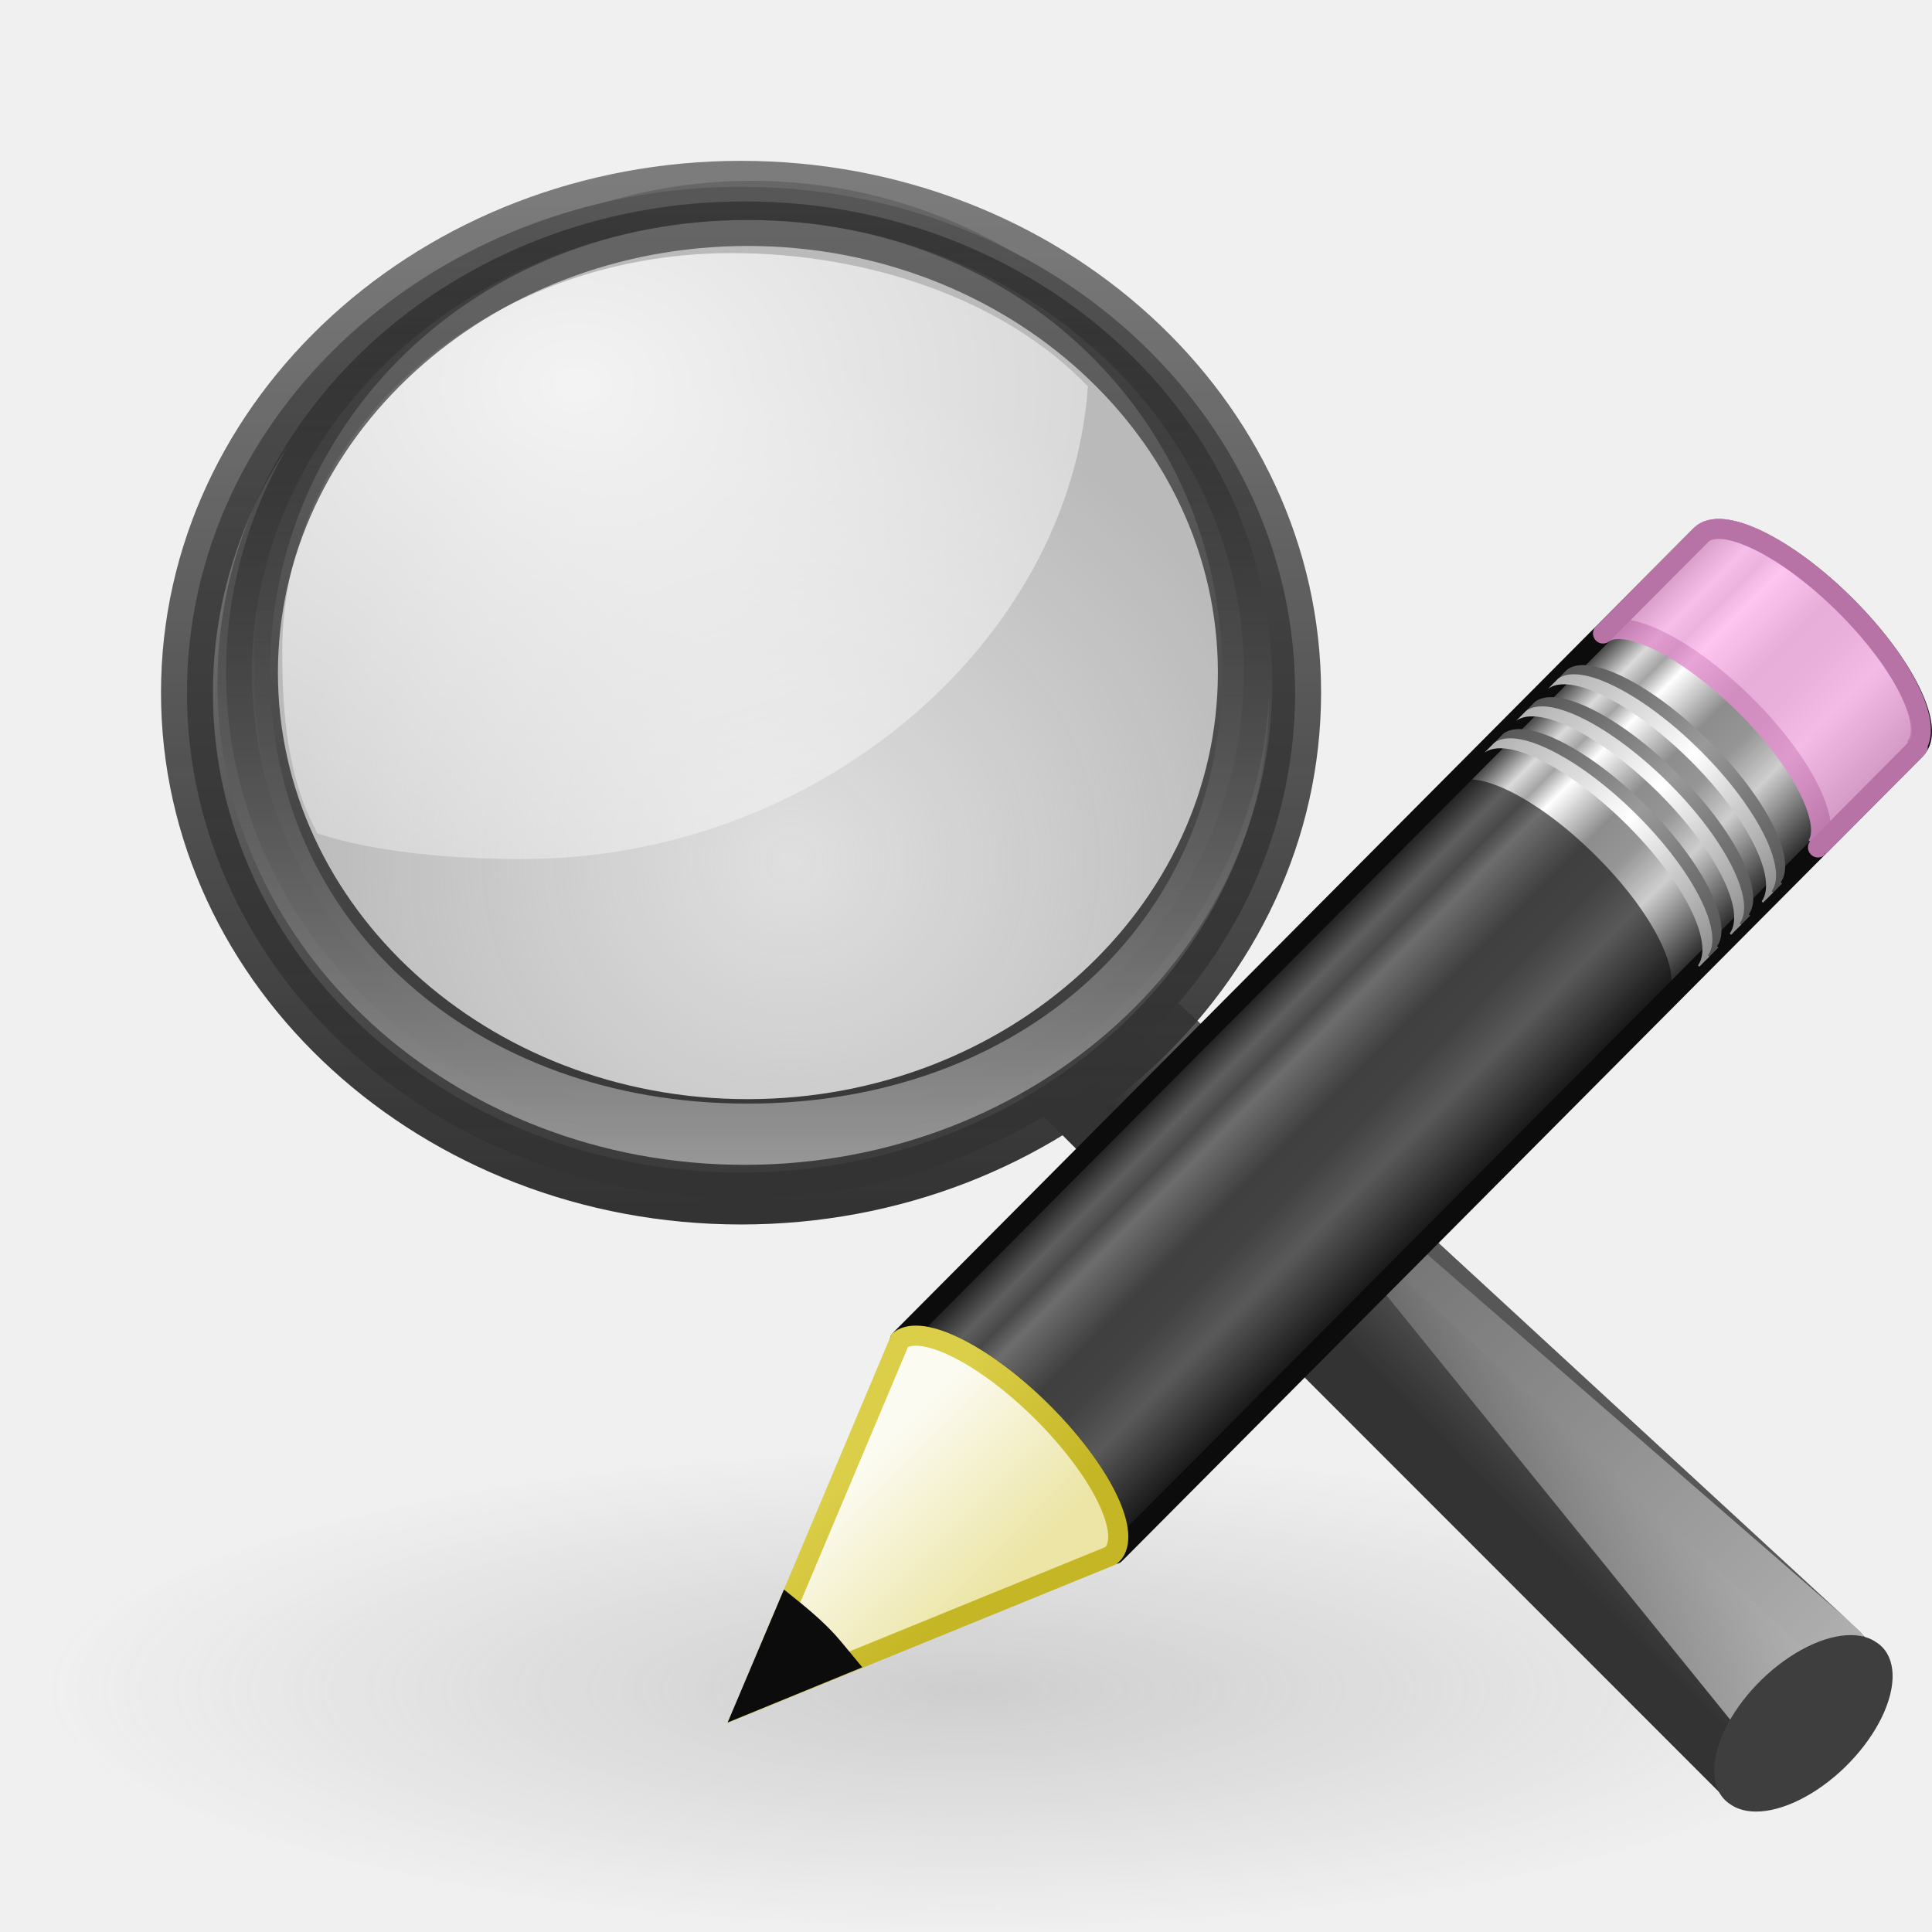
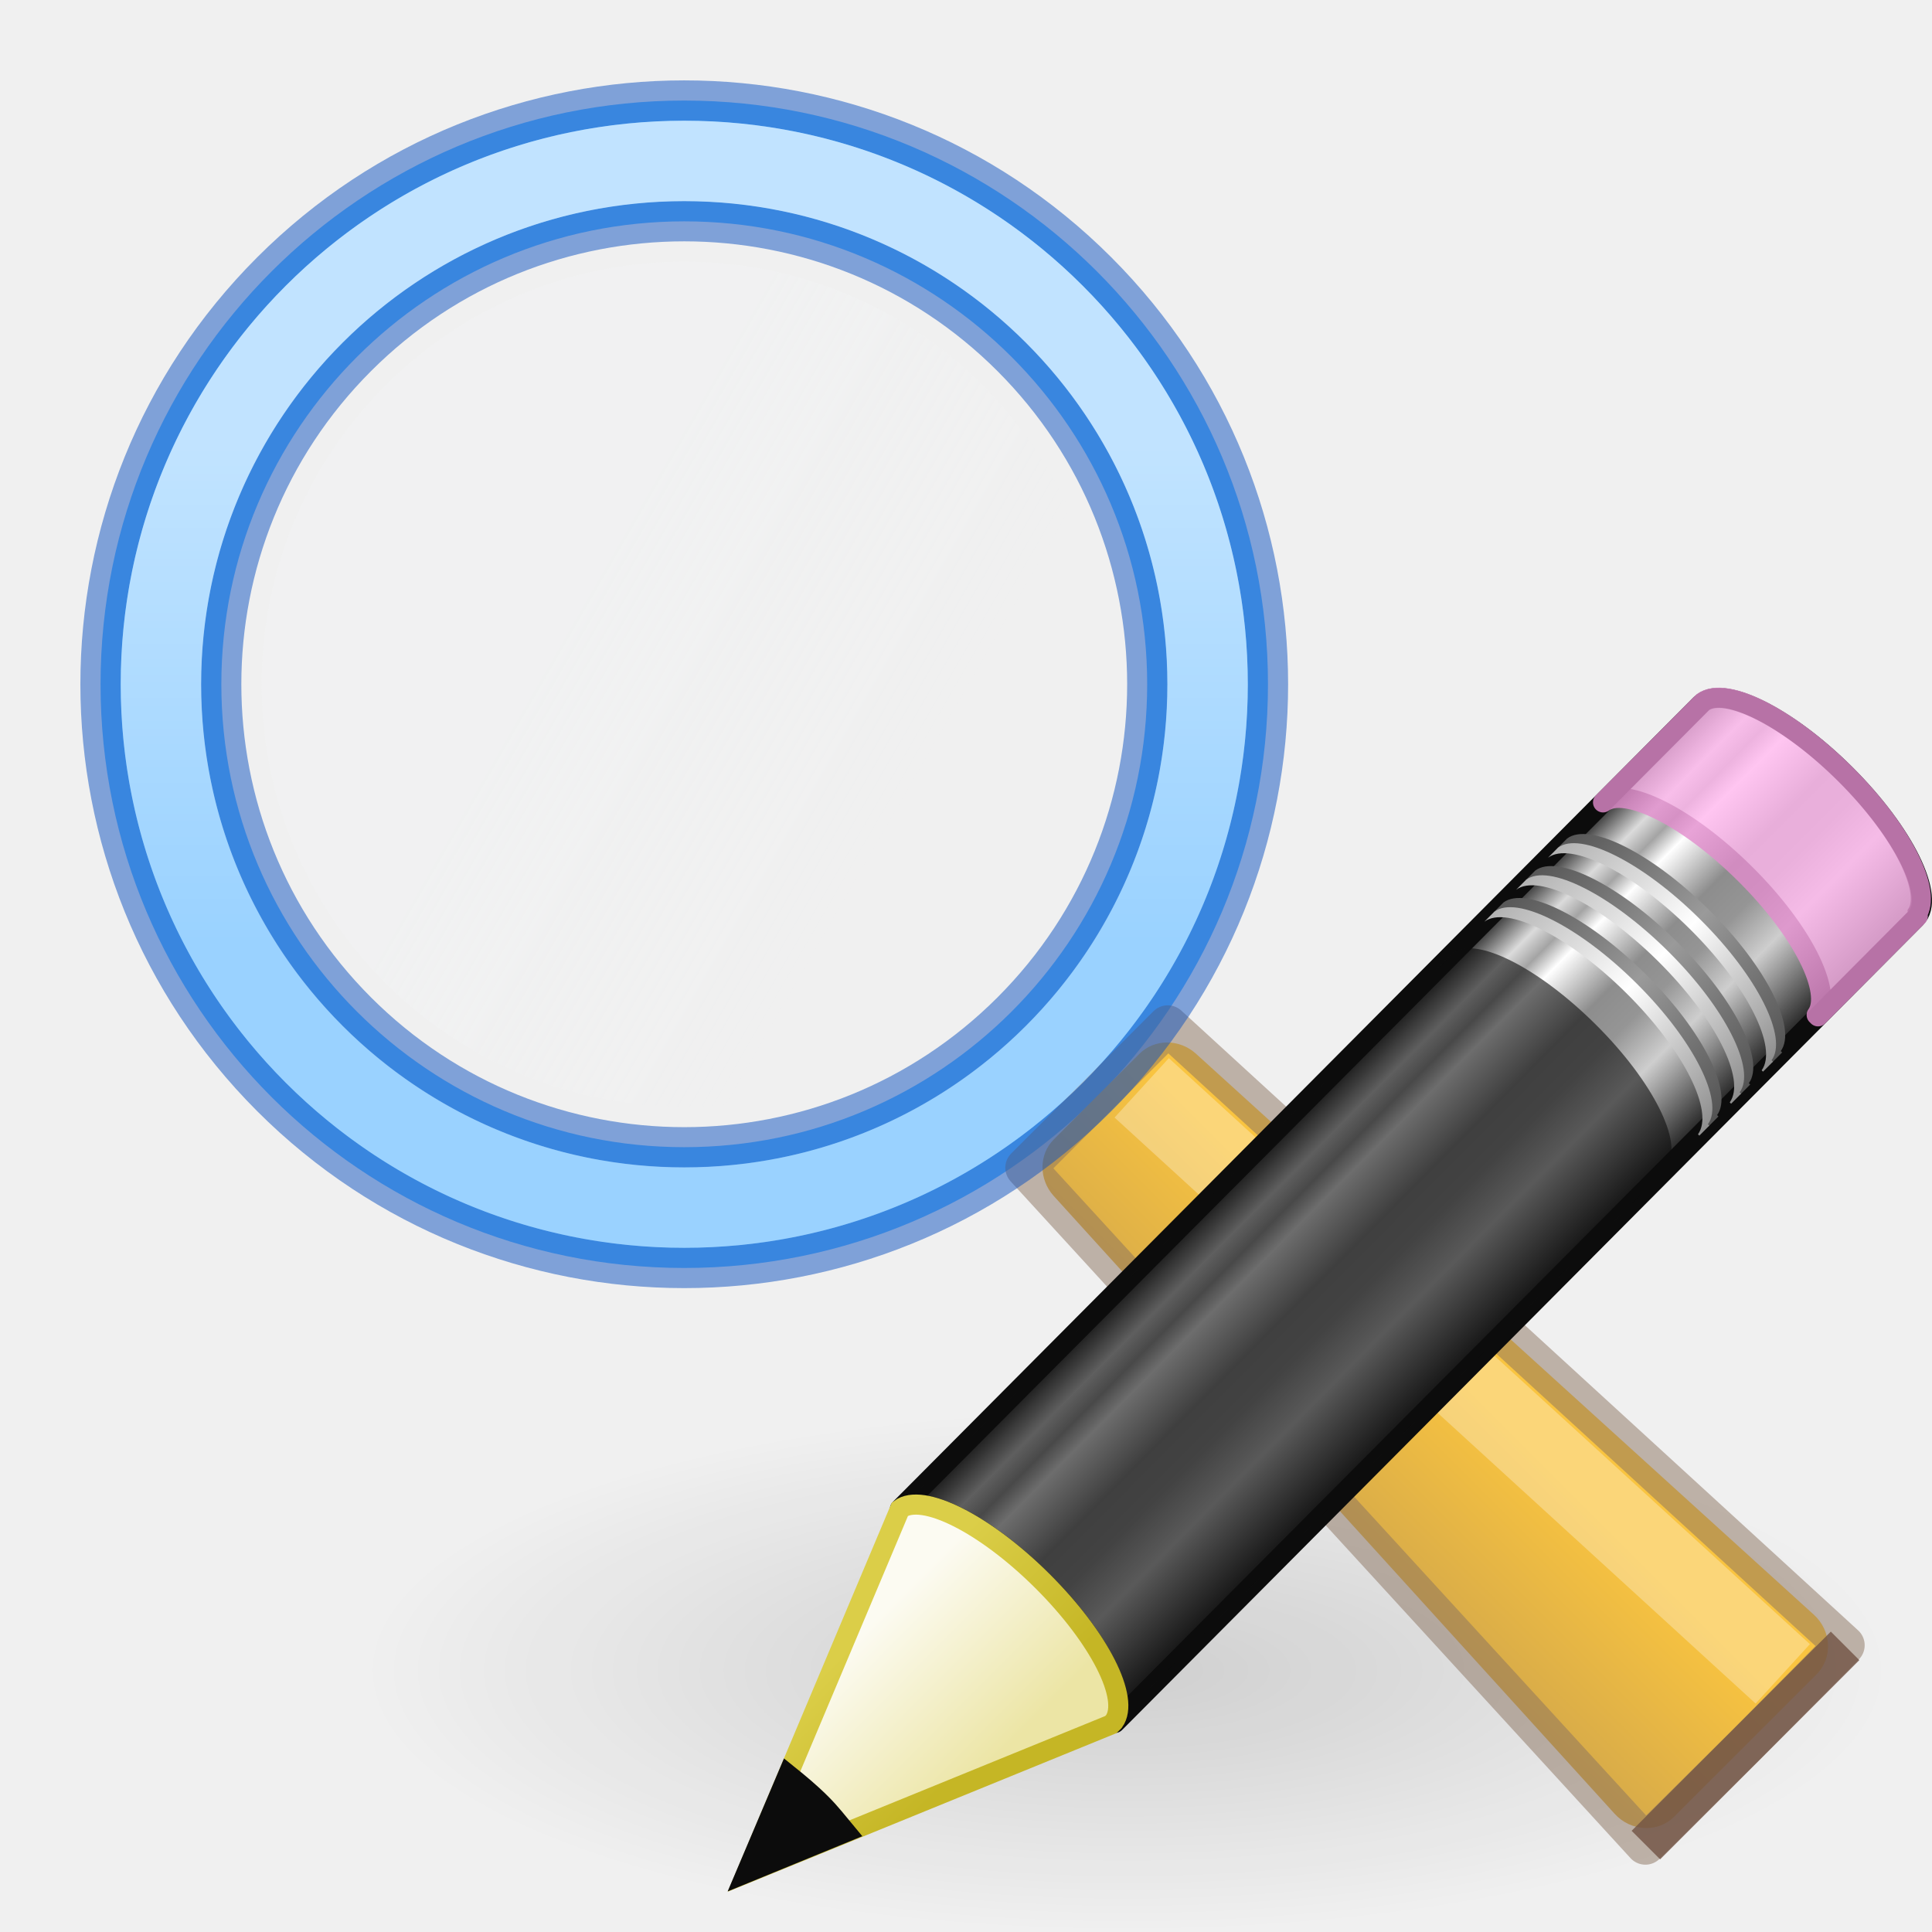
- <svg xmlns="http://www.w3.org/2000/svg" xmlns:xlink="http://www.w3.org/1999/xlink" width="48px" height="48px" id="svg2732" version="1.1">
-   <defs id="defs2734">
-     <linearGradient id="linearGradient8838">
-       <stop id="stop8840" offset="0" style="stop-color:#7f7f7f;stop-opacity:1;" />
-       <stop id="stop8842" offset="1" style="stop-color:#808080;stop-opacity:0;" />
+ <svg xmlns="http://www.w3.org/2000/svg" xmlns:xlink="http://www.w3.org/1999/xlink" width="48" height="48" viewBox="0 0 12.7 12.7" version="1.1" id="svg5">
+   <defs id="defs2">
+     <linearGradient id="linearGradient917">
+       <stop style="stop-color:#f6fafd;stop-opacity:1;" offset="0" id="stop913" />
+       <stop style="stop-color:#f6fafd;stop-opacity:0;" offset="1" id="stop915" />
    </linearGradient>
-     <radialGradient xlink:href="#linearGradient8838" id="radialGradient2759" gradientUnits="userSpaceOnUse" gradientTransform="matrix(1,0,0,0.341176,0,3.047059)" cx="62.625" cy="4.625" fx="62.625" fy="4.625" r="10.625" />
-     <linearGradient id="linearGradient3277-442">
-       <stop id="stop3378" offset="0" style="stop-color:#575757;stop-opacity:1;" />
-       <stop id="stop3380" offset="1" style="stop-color:#333333;stop-opacity:1;" />
+     <linearGradient id="linearGradient1173">
+       <stop style="stop-color:#ffffff;stop-opacity:0.6" offset="0" id="stop1169" />
+       <stop style="stop-color:#ffffff;stop-opacity:0.35" offset="1" id="stop1171" />
    </linearGradient>
-     <linearGradient xlink:href="#linearGradient3277-442" id="linearGradient2782" gradientUnits="userSpaceOnUse" x1="32.893" y1="27.988" x2="31.364" y2="29.484" gradientTransform="matrix(1.011346,0,0,1.001335,-0.1475723,1.814328)" />
-     <linearGradient id="linearGradient11114-516">
-       <stop id="stop3372" offset="0" style="stop-color:#242424;stop-opacity:0.992;" />
-       <stop id="stop3374" offset="1" style="stop-color:#656565;stop-opacity:1;" />
+     <linearGradient id="linearGradient15780">
+       <stop style="stop-color:#f9c440;stop-opacity:1" offset="0" id="stop15776" />
+       <stop style="stop-color:#8a715e;stop-opacity:1" offset="1" id="stop15778" />
    </linearGradient>
-     <linearGradient xlink:href="#linearGradient11114-516" id="linearGradient2780" gradientUnits="userSpaceOnUse" gradientTransform="matrix(0.3936567,0,0,0.38976,101.3781,-4.239312)" x1="-172.653" y1="99.667" x2="-164.718" y2="91.973" />
-     <linearGradient id="linearGradient12093-170">
-       <stop id="stop3384" offset="0" style="stop-color:#ffffff;stop-opacity:1;" />
-       <stop id="stop3386" offset="1" style="stop-color:#ffffff;stop-opacity:0;" />
-     </linearGradient>
-     <linearGradient xlink:href="#linearGradient12093-170" id="linearGradient2778" gradientUnits="userSpaceOnUse" gradientTransform="matrix(0.3936567,0,0,0.38976,-50.20875,-0.4726547)" x1="277.573" y1="146.151" x2="201.871" y2="67.35" />
-     <linearGradient id="linearGradient4454-600">
-       <stop style="stop-color:#a1a1a1;stop-opacity:0.208;" offset="0" id="stop3408" />
-       <stop style="stop-color:#a1a1a1;stop-opacity:0.678;" offset="1" id="stop3410" />
-     </linearGradient>
-     <radialGradient xlink:href="#linearGradient4454-600" id="radialGradient2776" gradientUnits="userSpaceOnUse" cx="18.241" cy="21.818" fx="18.241" fy="21.818" r="8.309" />
-     <linearGradient id="linearGradient4467-402">
-       <stop style="stop-color:#ffffff;stop-opacity:1;" offset="0" id="stop3390" />
-       <stop style="stop-color:#ffffff;stop-opacity:0.248;" offset="1" id="stop3392" />
-     </linearGradient>
-     <radialGradient xlink:href="#linearGradient4467-402" id="radialGradient2774" gradientUnits="userSpaceOnUse" gradientTransform="matrix(3.071006,0,0,2.362861,-33.01058,-21.34546)" cx="15.414" cy="13.078" fx="15.414" fy="13.078" r="6.656" />
-     <linearGradient id="linearGradient11104-770">
-       <stop id="stop3402" offset="0" style="stop-color:#333333;stop-opacity:1;" />
-       <stop id="stop3404" offset="1" style="stop-color:#333333;stop-opacity:0.612;" />
-     </linearGradient>
-     <linearGradient xlink:href="#linearGradient11104-770" id="linearGradient2772" gradientUnits="userSpaceOnUse" gradientTransform="matrix(0.4037708,0,0,0.399774,0.5399201,2.675915)" x1="41.542" y1="68.292" x2="41.485" y2="4.536" />
-     <linearGradient id="linearGradient2300-465">
-       <stop id="stop3396" offset="0" style="stop-color:#343434;stop-opacity:0.976" />
-       <stop id="stop3398" offset="1" style="stop-color:#929292;stop-opacity:1" />
-     </linearGradient>
-     <linearGradient xlink:href="#linearGradient2300-465" id="linearGradient2770" gradientUnits="userSpaceOnUse" gradientTransform="matrix(0.4037708,0,0,0.399774,-51.83366,-0.3327449)" x1="173.096" y1="75.319" x2="173.096" y2="11.949" />
-     <linearGradient id="linearGradient6209-717">
-       <stop style="stop-color:#979797;stop-opacity:1" offset="0" id="stop3366" />
-       <stop style="stop-color:#000000;stop-opacity:0.341" offset="1" id="stop3368" />
-     </linearGradient>
-     <linearGradient xlink:href="#linearGradient6209-717" id="linearGradient2768" gradientUnits="userSpaceOnUse" gradientTransform="matrix(0.3845313,0,0,0.3807249,-48.39698,0.258476)" x1="173.096" y1="75.319" x2="173.096" y2="11.949" />
-     <linearGradient id="linearGradient3191-577">
-       <stop id="stop2613" offset="0" style="stop-color:#dbce48;stop-opacity:1;" />
-       <stop id="stop2615" offset="1" style="stop-color:#c5b625;stop-opacity:1;" />
-     </linearGradient>
-     <linearGradient xlink:href="#linearGradient3191-577" id="linearGradient2728" gradientUnits="userSpaceOnUse" gradientTransform="matrix(0.5603647,2.4186224e-2,2.4156455e-2,0.5596736,-1.391805,-1.444819)" x1="5.518" y1="37.372" x2="9.522" y2="41.392" />
-     <linearGradient id="linearGradient3290-678">
-       <stop id="stop2607" offset="0" style="stop-color:#ece5a5;stop-opacity:1;" />
-       <stop id="stop2609" offset="1" style="stop-color:#fcfbf2;stop-opacity:1;" />
-     </linearGradient>
-     <linearGradient xlink:href="#linearGradient3290-678" id="linearGradient2726" gradientUnits="userSpaceOnUse" gradientTransform="matrix(0.6380091,-0.6411367,0.8596263,0.8553493,-24.5997,2.181687)" x1="9" y1="29.057" x2="9" y2="26.03" />
-     <linearGradient id="linearGradient3223-699">
-       <stop id="stop2599" offset="0" style="stop-color:#b1b1b1;stop-opacity:1;" />
-       <stop style="stop-color:#ffffff;stop-opacity:1;" offset="0.5" id="stop2601" />
-       <stop id="stop2603" offset="1" style="stop-color:#8f8f8f;stop-opacity:1;" />
-     </linearGradient>
-     <linearGradient xlink:href="#linearGradient3223-699" id="linearGradient2724" gradientUnits="userSpaceOnUse" gradientTransform="matrix(0.6380091,-0.6411367,0.8596262,0.8553492,-23.26714,0.8426001)" x1="30.038" y1="24.99" x2="30.038" y2="30" />
-     <linearGradient id="linearGradient3240-907">
-       <stop style="stop-color:#565656;stop-opacity:1;" offset="0" id="stop2616" />
-       <stop id="stop2593" offset="0.5" style="stop-color:#9a9a9a;stop-opacity:1;" />
-       <stop style="stop-color:#545454;stop-opacity:1;" offset="1" id="stop2595" />
-     </linearGradient>
-     <linearGradient xlink:href="#linearGradient3240-907" id="linearGradient2722" gradientUnits="userSpaceOnUse" gradientTransform="matrix(0.6380091,-0.6411367,0.8596262,0.8553492,-23.08442,0.6589858)" x1="30.038" y1="24.99" x2="30.038" y2="30" />
-     <linearGradient id="linearGradient3223-768">
-       <stop id="stop2583" offset="0" style="stop-color:#b1b1b1;stop-opacity:1;" />
-       <stop style="stop-color:#ffffff;stop-opacity:1;" offset="0.5" id="stop2585" />
-       <stop id="stop2587" offset="1" style="stop-color:#8f8f8f;stop-opacity:1;" />
-     </linearGradient>
-     <linearGradient xlink:href="#linearGradient3223-768" id="linearGradient2720" gradientUnits="userSpaceOnUse" gradientTransform="matrix(0.6380091,-0.6411367,0.8596262,0.8553492,-23.90515,1.483735)" x1="30.038" y1="24.99" x2="30.038" y2="30" />
-     <linearGradient id="linearGradient3240-686">
-       <stop style="stop-color:#565656;stop-opacity:1;" offset="0" id="stop2627" />
-       <stop id="stop2629" offset="0.5" style="stop-color:#9a9a9a;stop-opacity:1;" />
-       <stop style="stop-color:#545454;stop-opacity:1;" offset="1" id="stop2579" />
-     </linearGradient>
-     <linearGradient xlink:href="#linearGradient3240-686" id="linearGradient2718" gradientUnits="userSpaceOnUse" gradientTransform="matrix(0.6380091,-0.6411367,0.8596262,0.8553492,-23.72243,1.300123)" x1="30.038" y1="24.99" x2="30.038" y2="30" />
-     <linearGradient id="linearGradient3223-789">
-       <stop id="stop2567" offset="0" style="stop-color:#b1b1b1;stop-opacity:1;" />
-       <stop style="stop-color:#ffffff;stop-opacity:1;" offset="0.5" id="stop2569" />
-       <stop id="stop2571" offset="1" style="stop-color:#8f8f8f;stop-opacity:1;" />
-     </linearGradient>
-     <linearGradient xlink:href="#linearGradient3223-789" id="linearGradient2716" gradientUnits="userSpaceOnUse" gradientTransform="matrix(0.6380091,-0.6411367,0.8596262,0.8553492,-24.54009,2.121789)" x1="30.038" y1="24.99" x2="30.038" y2="30" />
-     <linearGradient id="linearGradient3240-279">
-       <stop style="stop-color:#565656;stop-opacity:1;" offset="0" id="stop2559" />
-       <stop id="stop2640" offset="0.5" style="stop-color:#9a9a9a;stop-opacity:1;" />
-       <stop style="stop-color:#545454;stop-opacity:1;" offset="1" id="stop2642" />
-     </linearGradient>
-     <linearGradient xlink:href="#linearGradient3240-279" id="linearGradient2714" gradientUnits="userSpaceOnUse" gradientTransform="matrix(0.6380091,-0.6411367,0.8596262,0.8553492,-24.35737,1.938176)" x1="30.038" y1="24.99" x2="30.038" y2="30" />
+     <linearGradient xlink:href="#linearGradient1173" id="linearGradient20446-3" gradientUnits="userSpaceOnUse" gradientTransform="matrix(0.9827381,0,0,0.9827381,-0.7100226,-0.7149146)" x1="5.103" y1="3.716" x2="5.103" y2="7.013" />
+     <linearGradient xlink:href="#linearGradient15780" id="linearGradient15782" x1="10.626" y1="10.118" x2="7.746" y2="12.998" gradientUnits="userSpaceOnUse" gradientTransform="matrix(0.9997228,2.7719293e-4,2.7719293e-4,0.9997228,0.212869,0.1823673)" />
+     <linearGradient xlink:href="#linearGradient917" id="linearGradient919" x1="0.691" y1="5.025" x2="-1.84" y2="5.703" gradientUnits="userSpaceOnUse" gradientTransform="matrix(0.9545455,0,0,0.9545455,-6.360996,-5.607282)" />
+     <linearGradient xlink:href="#linearGradient3155-40" id="linearGradient2712" gradientUnits="userSpaceOnUse" gradientTransform="matrix(0.6565695,-0.659788,0.7345237,0.7308691,-21.95131,5.314262)" spreadMethod="pad" x1="23.576" y1="25.357" x2="23.576" y2="31.211" />
    <linearGradient id="linearGradient3155-40">
      <stop id="stop2646" offset="0" style="stop-color:#181818;stop-opacity:1;" />
      <stop style="stop-color:#dbdbdb;stop-opacity:1;" offset="0.135" id="stop2543" />
      <stop id="stop2545" offset="0.202" style="stop-color:#a4a4a4;stop-opacity:1;" />
      <stop style="stop-color:#ffffff;stop-opacity:1;" offset="0.27" id="stop2650" />
      <stop id="stop2652" offset="0.447" style="stop-color:#8d8d8d;stop-opacity:1;" />
      <stop style="stop-color:#959595;stop-opacity:1;" offset="0.571" id="stop2551" />
      <stop id="stop2553" offset="0.72" style="stop-color:#cecece;stop-opacity:1;" />
      <stop id="stop2555" offset="1" style="stop-color:#181818;stop-opacity:1;" />
    </linearGradient>
-     <linearGradient xlink:href="#linearGradient3155-40" id="linearGradient2712" gradientUnits="userSpaceOnUse" gradientTransform="matrix(0.6565695,-0.659788,0.7345237,0.7308691,-21.95131,5.314262)" spreadMethod="pad" x1="23.576" y1="25.357" x2="23.576" y2="31.211" />
+     <linearGradient xlink:href="#linearGradient3240-279" id="linearGradient2714" gradientUnits="userSpaceOnUse" gradientTransform="matrix(0.6380091,-0.6411367,0.8596262,0.8553492,-24.35737,1.938176)" x1="30.038" y1="24.99" x2="30.038" y2="30" />
+     <linearGradient id="linearGradient3240-279">
+       <stop style="stop-color:#565656;stop-opacity:1;" offset="0" id="stop2559" />
+       <stop id="stop2640" offset="0.5" style="stop-color:#9a9a9a;stop-opacity:1;" />
+       <stop style="stop-color:#545454;stop-opacity:1;" offset="1" id="stop2642" />
+     </linearGradient>
+     <linearGradient xlink:href="#linearGradient3223-789" id="linearGradient2716" gradientUnits="userSpaceOnUse" gradientTransform="matrix(0.6380091,-0.6411367,0.8596262,0.8553492,-24.54009,2.121789)" x1="30.038" y1="24.99" x2="30.038" y2="30" />
+     <linearGradient id="linearGradient3223-789">
+       <stop id="stop2567" offset="0" style="stop-color:#b1b1b1;stop-opacity:1;" />
+       <stop style="stop-color:#ffffff;stop-opacity:1;" offset="0.5" id="stop2569" />
+       <stop id="stop2571" offset="1" style="stop-color:#8f8f8f;stop-opacity:1;" />
+     </linearGradient>
+     <linearGradient xlink:href="#linearGradient3240-279" id="linearGradient2718" gradientUnits="userSpaceOnUse" gradientTransform="matrix(0.6380091,-0.6411367,0.8596262,0.8553492,-23.72243,1.300123)" x1="30.038" y1="24.99" x2="30.038" y2="30" />
+     <linearGradient xlink:href="#linearGradient3223-789" id="linearGradient2720" gradientUnits="userSpaceOnUse" gradientTransform="matrix(0.6380091,-0.6411367,0.8596262,0.8553492,-23.90515,1.483735)" x1="30.038" y1="24.99" x2="30.038" y2="30" />
+     <linearGradient xlink:href="#linearGradient3240-279" id="linearGradient2722" gradientUnits="userSpaceOnUse" gradientTransform="matrix(0.6380091,-0.6411367,0.8596262,0.8553492,-23.08442,0.6589858)" x1="30.038" y1="24.99" x2="30.038" y2="30" />
+     <linearGradient xlink:href="#linearGradient3223-789" id="linearGradient2724" gradientUnits="userSpaceOnUse" gradientTransform="matrix(0.6380091,-0.6411367,0.8596262,0.8553492,-23.26714,0.8426001)" x1="30.038" y1="24.99" x2="30.038" y2="30" />
+     <linearGradient xlink:href="#linearGradient3290-678" id="linearGradient2726" gradientUnits="userSpaceOnUse" gradientTransform="matrix(0.6380091,-0.6411367,0.8596263,0.8553493,-24.5997,2.181687)" x1="9" y1="29.057" x2="9" y2="26.03" />
+     <linearGradient id="linearGradient3290-678">
+       <stop id="stop2607" offset="0" style="stop-color:#ece5a5;stop-opacity:1;" />
+       <stop id="stop2609" offset="1" style="stop-color:#fcfbf2;stop-opacity:1;" />
+     </linearGradient>
+     <linearGradient xlink:href="#linearGradient3191-577" id="linearGradient2728" gradientUnits="userSpaceOnUse" gradientTransform="matrix(0.5603647,0.02418622,0.02415646,0.5596736,-1.391805,-1.444819)" x1="5.518" y1="37.372" x2="9.522" y2="41.392" />
+     <linearGradient id="linearGradient3191-577">
+       <stop id="stop2613" offset="0" style="stop-color:#dbce48;stop-opacity:1;" />
+       <stop id="stop2615" offset="1" style="stop-color:#c5b625;stop-opacity:1;" />
+     </linearGradient>
+     <radialGradient xlink:href="#linearGradient1858" id="radialGradient4285" gradientUnits="userSpaceOnUse" gradientTransform="matrix(0.1269902,0,0,0.04344402,2.267914,7.158067)" cx="40.479" cy="87.979" fx="40.479" fy="87.979" r="39.586" />
+     <linearGradient id="linearGradient1858">
+       <stop style="stop-color:#000000;stop-opacity:1;" offset="0" id="stop1854" />
+       <stop style="stop-color:#000000;stop-opacity:0;" offset="1" id="stop1856" />
+     </linearGradient>
  </defs>
  <g id="layer1">
-     <path transform="matrix(2.149872,0,0,1.661922,-110.6357,34.28915)" d="M 73.25,4.625 A 10.625,3.625 0 1 1 52,4.625 A 10.625,3.625 0 1 1 73.25,4.625 z" id="path8836" style="display:inline;opacity:0.3;fill:url(#radialGradient2759);fill-opacity:1;fill-rule:evenodd;stroke:none;stroke-width:1;stroke-linecap:butt;stroke-linejoin:round;marker:none;marker-start:none;marker-mid:none;marker-end:none;stroke-miterlimit:4;stroke-dasharray:none;stroke-dashoffset:0;stroke-opacity:1;visibility:visible;overflow:visible" />
-     <path id="path11112" d="M 28.184,24.772 L 45.785,40.991 L 43.346,44.27 L 25.808,26.725 L 28.184,24.772 z" style="display:inline;fill:url(#linearGradient2780);fill-opacity:1;fill-rule:evenodd;stroke:url(#linearGradient2782);stroke-width:1.258;stroke-linecap:round;stroke-linejoin:round;stroke-miterlimit:4;stroke-dasharray:none;stroke-opacity:1" />
-     <path id="path11122" d="M 43.375,43.205 L 29.259,25.778 L 46.338,40.617 L 43.375,43.205 z" style="display:inline;fill:url(#linearGradient2778);fill-opacity:1;fill-rule:evenodd;stroke:none;stroke-width:3.211;stroke-linecap:butt;stroke-linejoin:miter;stroke-miterlimit:4;stroke-dasharray:none;stroke-opacity:1" />
-     <path transform="matrix(0.3701926,-0.4150383,0.4745098,0.3092893,-97.5026,109.5756)" d="M 247.909,110.292 A 4.867,2.656 0 1 1 238.176,110.292 A 4.867,2.656 0 1 1 247.909,110.292 z" id="path13082" style="display:inline;fill:#3e3e3e;fill-opacity:1;stroke:none;stroke-width:3.005;stroke-linecap:round;stroke-linejoin:round;stroke-miterlimit:4;stroke-dasharray:none;stroke-opacity:1" />
-     <path style="display:inline;fill:url(#radialGradient2776);fill-opacity:1;fill-rule:evenodd;stroke:none;stroke-width:0.882;stroke-linecap:round;stroke-linejoin:miter;marker:none;marker-start:none;marker-mid:none;marker-end:none;stroke-miterlimit:4;stroke-dasharray:none;stroke-dashoffset:0;stroke-opacity:1;visibility:visible" id="path4452" d="M 25.898,18.478 A 8.309,8.309 0 1 1 9.281,18.478 A 8.309,8.309 0 1 1 25.898,18.478 z" transform="matrix(1.488955,0,0,1.438369,-7.506469,-10.0032)" />
-     <path style="display:inline;opacity:0.834;fill:url(#radialGradient2774);fill-opacity:1;fill-rule:evenodd;stroke:none;stroke-width:1;stroke-linecap:round;stroke-linejoin:miter;marker:none;marker-start:none;marker-mid:none;marker-end:none;stroke-miterlimit:10;stroke-dasharray:none;stroke-dashoffset:0;stroke-opacity:1;visibility:visible;overflow:visible" d="M 18.174,6.288 C 12.006,6.288 7.012,10.712 7.012,16.176 C 7.012,17.753 7.15,19.383 7.892,20.708 C 9.375,21.192 11.311,21.343 12.983,21.343 C 20.292,21.343 26.578,15.976 27.029,9.601 C 24.979,7.455 21.593,6.288 18.174,6.288 z" id="path4462" />
-     <path id="path2298" d="M 18.411,4.641 C 10.814,4.641 4.645,10.273 4.645,17.209 C 4.645,24.146 10.814,29.777 18.411,29.777 C 26.009,29.777 32.177,24.146 32.177,17.209 C 32.177,10.273 26.009,4.641 18.411,4.641 z M 18.575,5.466 C 25.375,5.466 30.903,10.502 30.903,16.71 C 30.903,22.918 25.375,27.953 18.575,27.953 C 11.775,27.953 6.26,22.918 6.26,16.71 C 6.26,10.502 11.775,5.466 18.575,5.466 z" style="display:inline;fill:url(#linearGradient2770);fill-opacity:1;stroke:url(#linearGradient2772);stroke-width:1.29;stroke-linecap:round;stroke-linejoin:round;stroke-miterlimit:4;stroke-dasharray:none;stroke-opacity:1" />
-     <path id="path4267" d="M 18.5,5.004 C 11.264,5.004 5.402,10.366 5.402,16.972 C 5.402,23.578 11.264,28.94 18.5,28.94 C 25.735,28.94 31.609,23.578 31.609,16.972 C 31.609,10.366 25.735,5.004 18.5,5.004 z M 18.575,5.466 C 25.375,5.466 30.364,10.502 30.364,16.71 C 30.364,22.918 25.375,27.419 18.575,27.419 C 11.775,27.419 6.71,22.918 6.71,16.71 C 6.71,10.502 11.775,5.466 18.575,5.466 z" style="display:inline;fill:url(#linearGradient2768);fill-opacity:1;stroke:none;stroke-width:3.211;stroke-linecap:round;stroke-linejoin:round;stroke-miterlimit:4;stroke-dasharray:none;stroke-opacity:1" />
-     <g style="display:inline" id="g3872" transform="matrix(1.242777,0,0,1.242777,17.39244,12.81296)">
-       <path id="rect2383" d="M 3.996,16.48 C 4.442,16.145 5.693,16.773 6.843,17.917 C 7.99,19.058 8.594,20.279 8.267,20.73 C 8.266,20.731 8.295,20.755 8.294,20.756 L 24.304,4.668 C 24.71,4.259 24.079,2.968 22.893,1.788 C 21.706,0.608 20.412,-0.017 20.006,0.391 L 3.996,16.48 z" style="fill:url(#linearGradient2712);fill-opacity:1;stroke:#0c0c0c;stroke-width:0.402;stroke-linecap:butt;stroke-linejoin:round;stroke-miterlimit:4;stroke-dasharray:none;stroke-dashoffset:0;stroke-opacity:1" />
-       <path id="rect3175" d="M 18.052,2.354 C 18.498,2.02 19.749,2.648 20.899,3.792 C 22.046,4.933 22.65,6.154 22.323,6.605 C 22.322,6.606 22.351,6.63 22.35,6.631 L 24.304,4.668 L 24.344,4.628 C 24.345,4.626 24.316,4.603 24.317,4.601 C 24.644,4.151 24.04,2.929 22.893,1.788 C 21.743,0.644 20.492,0.016 20.046,0.351 L 20.006,0.391 L 18.052,2.354 z" style="opacity:0.8;fill:#ffb6ed;fill-opacity:1;stroke:#e28ccd;stroke-width:0.402;stroke-linecap:butt;stroke-linejoin:round;stroke-miterlimit:4;stroke-dasharray:none;stroke-dashoffset:0;stroke-opacity:1" />
-       <path id="path3208" d="M 3.996,16.48 C 4.442,16.145 5.693,16.773 6.843,17.917 C 7.99,19.058 8.594,20.279 8.267,20.73 C 8.266,20.731 8.295,20.755 8.294,20.756 L 19.319,9.677 L 19.359,9.637 C 19.361,9.635 19.331,9.612 19.332,9.61 C 19.66,9.16 19.055,7.938 17.908,6.797 C 16.758,5.653 15.507,5.025 15.061,5.36 L 15.021,5.4 L 3.996,16.48 z" style="opacity:0.6;fill:#0c0c0c;fill-opacity:1;stroke:none;stroke-width:2;stroke-linecap:butt;stroke-linejoin:round;stroke-miterlimit:4;stroke-dasharray:2, 8;stroke-dashoffset:0;stroke-opacity:0.235" />
-       <path id="path3233" d="M 15.862,4.555 C 16.308,4.221 17.559,4.848 18.709,5.992 C 19.856,7.134 20.46,8.355 20.133,8.805 C 20.132,8.807 20.161,8.83 20.16,8.832 L 20.359,8.632 C 20.361,8.63 20.331,8.607 20.332,8.605 C 20.659,8.155 20.055,6.933 18.908,5.792 C 17.758,4.648 16.507,4.02 16.061,4.355 L 15.862,4.555 z" style="fill:url(#linearGradient2714);fill-opacity:1;stroke:none;stroke-width:2;stroke-linecap:butt;stroke-linejoin:round;stroke-miterlimit:4;stroke-dasharray:2, 8;stroke-dashoffset:0;stroke-opacity:0.235" />
-       <path id="path3216" d="M 15.679,4.739 C 16.125,4.404 17.376,5.032 18.526,6.176 C 19.673,7.317 20.277,8.539 19.95,8.989 C 19.949,8.991 19.978,9.014 19.977,9.016 L 20.177,8.815 C 20.178,8.814 20.148,8.79 20.15,8.789 C 20.477,8.338 19.872,7.117 18.725,5.976 C 17.576,4.832 16.324,4.204 15.878,4.539 L 15.679,4.739 z" style="fill:url(#linearGradient2716);fill-opacity:1;stroke:none;stroke-width:2;stroke-linecap:butt;stroke-linejoin:round;stroke-miterlimit:4;stroke-dasharray:2, 8;stroke-dashoffset:0;stroke-opacity:0.235" />
-       <path id="path3248" d="M 16.497,3.917 C 16.943,3.583 18.194,4.21 19.344,5.354 C 20.491,6.496 21.095,7.717 20.768,8.167 C 20.767,8.169 20.796,8.192 20.795,8.194 L 20.994,7.994 C 20.996,7.992 20.966,7.969 20.967,7.967 C 21.294,7.517 20.69,6.295 19.543,5.154 C 18.393,4.01 17.142,3.382 16.696,3.717 L 16.497,3.917 z" style="fill:url(#linearGradient2718);fill-opacity:1;stroke:none;stroke-width:2;stroke-linecap:butt;stroke-linejoin:round;stroke-miterlimit:4;stroke-dasharray:2, 8;stroke-dashoffset:0;stroke-opacity:0.235" />
-       <path id="path3250" d="M 16.314,4.101 C 16.76,3.766 18.011,4.394 19.161,5.538 C 20.308,6.679 20.912,7.901 20.585,8.351 C 20.584,8.353 20.613,8.376 20.612,8.378 L 20.812,8.177 C 20.813,8.176 20.783,8.152 20.785,8.151 C 21.112,7.7 20.507,6.479 19.36,5.338 C 18.21,4.194 16.959,3.566 16.513,3.901 L 16.314,4.101 z" style="fill:url(#linearGradient2720);fill-opacity:1;stroke:none;stroke-width:2;stroke-linecap:butt;stroke-linejoin:round;stroke-miterlimit:4;stroke-dasharray:2, 8;stroke-dashoffset:0;stroke-opacity:0.235" />
-       <path id="path3256" d="M 17.135,3.276 C 17.581,2.942 18.832,3.569 19.982,4.713 C 21.129,5.855 21.733,7.076 21.406,7.526 C 21.405,7.528 21.434,7.551 21.433,7.553 L 21.632,7.353 C 21.634,7.351 21.604,7.328 21.605,7.326 C 21.932,6.876 21.328,5.654 20.181,4.513 C 19.031,3.369 17.78,2.741 17.334,3.076 L 17.135,3.276 z" style="fill:url(#linearGradient2722);fill-opacity:1;stroke:none;stroke-width:2;stroke-linecap:butt;stroke-linejoin:round;stroke-miterlimit:4;stroke-dasharray:2, 8;stroke-dashoffset:0;stroke-opacity:0.235" />
-       <path id="path3258" d="M 16.952,3.46 C 17.398,3.125 18.649,3.753 19.799,4.897 C 20.946,6.038 21.55,7.259 21.223,7.71 C 21.222,7.711 21.251,7.735 21.25,7.736 L 21.45,7.536 C 21.451,7.534 21.421,7.511 21.423,7.509 C 21.75,7.059 21.145,5.838 19.998,4.697 C 18.849,3.552 17.597,2.925 17.151,3.259 L 16.952,3.46 z" style="fill:url(#linearGradient2724);fill-opacity:1;stroke:none;stroke-width:2;stroke-linecap:butt;stroke-linejoin:round;stroke-miterlimit:4;stroke-dasharray:2, 8;stroke-dashoffset:0;stroke-opacity:0.235" />
-       <path style="fill:url(#linearGradient2726);fill-opacity:1;fill-rule:evenodd;stroke:url(#linearGradient2728);stroke-width:0.402;stroke-linecap:butt;stroke-linejoin:miter;stroke-miterlimit:4;stroke-dasharray:none;stroke-opacity:1" d="M 0.928,23.761 L 8.211,20.791 L 8.273,20.729 C 8.6,20.278 7.988,19.057 6.841,17.916 C 5.691,16.772 4.442,16.147 3.996,16.482 L 0.928,23.761 z" id="path3270" />
-       <path id="path3281" d="M 1.759,21.79 L 0.927,23.754 L 2.914,22.939 C 2.755,22.748 2.608,22.555 2.416,22.365 C 2.196,22.146 1.98,21.968 1.759,21.79 z" style="fill:#0c0c0c;fill-opacity:1;fill-rule:evenodd;stroke:#0c0c0c;stroke-width:0.402;stroke-linecap:butt;stroke-linejoin:miter;stroke-miterlimit:4;stroke-dasharray:none;stroke-opacity:1" />
+     <rect style="opacity:0.14;fill:url(#radialGradient4285);fill-opacity:1;stroke:none;stroke-width:0.265;stroke-opacity:0.5" id="rect4283" width="10.054" height="3.44" x="2.381" y="9.26" rx="0.585" ry="0.955" />
+     <ellipse style="opacity:1;fill:none;fill-opacity:1;stroke:#64baff;stroke-width:0.794;stroke-linecap:round;stroke-linejoin:round;stroke-miterlimit:4;stroke-dasharray:none;stroke-opacity:1;paint-order:normal" id="ellipse1178" cx="4.498" cy="4.498" rx="3.44" ry="3.44" />
+     <circle style="opacity:0.5;fill:none;stroke:#0d52bf;stroke-width:0.265;stroke-linecap:round;stroke-linejoin:round;stroke-miterlimit:4;stroke-dasharray:none;stroke-opacity:1" id="circle1582-7" cx="1.0509013e-07" cy="6.361" r="3.044" transform="rotate(-45)" />
+     <path style="color:#000000;fill:url(#linearGradient15782);fill-opacity:1;stroke-width:0.265;stroke-linejoin:round;stroke-miterlimit:4;stroke-dasharray:none;paint-order:fill markers stroke" d="m 6.928,7.489 c -0.1,0.099 -0.1,0.263 -0.002,0.372 l 3.687,4.061 c 0.106,0.118 0.286,0.127 0.393,0.019 l 0.935,-0.935 c 0.108,-0.107 0.099,-0.287 -0.019,-0.393 L 7.861,6.926 C 7.752,6.828 7.588,6.828 7.489,6.928 Z" id="path44716-2" />
+     <path style="opacity:0.5;fill:none;stroke:#8a715e;stroke-width:0.265;stroke-linecap:butt;stroke-linejoin:round;stroke-miterlimit:4;stroke-dasharray:none;stroke-opacity:1;paint-order:normal" d="M 11.474,11.474 12.125,10.815 7.676,6.741 6.741,7.676 10.816,12.125 Z" id="path44171-9" />
+     <path style="opacity:0.3;fill:none;fill-opacity:1;stroke:#ffffff;stroke-width:0.529;stroke-linecap:butt;stroke-linejoin:miter;stroke-miterlimit:4;stroke-dasharray:none;stroke-opacity:1" d="m 7.505,7.151 4.214,3.852" id="path5321-1" />
+     <circle style="opacity:0.5;fill:none;stroke:#0d52bf;stroke-width:0.265;stroke-linecap:round;stroke-linejoin:round;stroke-miterlimit:4;stroke-dasharray:none;stroke-opacity:1" id="path1020-2" cx="1.0509013e-07" cy="6.361" r="3.837" transform="rotate(-45)" />
+     <circle style="opacity:0.15;fill:url(#linearGradient919);fill-opacity:1;stroke-width:0.265;stroke-linecap:round;stroke-linejoin:round" id="circle1932-0" cx="-6.361" cy="1.0509013e-07" transform="rotate(-135)" r="2.778" />
+     <ellipse style="opacity:1;fill:none;fill-opacity:1;stroke:url(#linearGradient20446-3);stroke-width:0.529;stroke-linecap:round;stroke-linejoin:round;stroke-miterlimit:4;stroke-dasharray:none;stroke-opacity:1;paint-order:normal" id="circle20444-5" cx="4.498" cy="4.498" rx="3.44" ry="3.44" />
+     <rect style="opacity:0.8;fill:#715344;fill-opacity:1;stroke:none;stroke-width:0.265;stroke-linecap:round;stroke-linejoin:round;stroke-opacity:1" id="rect20687" width="1.852" height="0.265" x="-0.926" y="16.094" transform="rotate(-45)" />
+     <g style="display:inline" id="g3872" transform="matrix(0.3288182,0,0,0.3288182,4.601814,4.500474)">
+       <path id="rect2383" d="m 3.996,16.48 c 0.446,-0.335 1.697,0.293 2.847,1.437 1.147,1.141 1.751,2.363 1.424,2.813 -0.001,0.002 0.028,0.025 0.027,0.027 L 24.304,4.668 C 24.71,4.259 24.079,2.968 22.893,1.788 21.706,0.608 20.412,-0.017 20.006,0.391 Z" style="fill:url(#linearGradient2712);fill-opacity:1;stroke:#0c0c0c;stroke-width:0.402;stroke-linecap:butt;stroke-linejoin:round;stroke-miterlimit:4;stroke-dasharray:none;stroke-dashoffset:0;stroke-opacity:1" />
+       <path id="rect3175" d="m 18.052,2.354 c 0.446,-0.335 1.697,0.293 2.847,1.437 1.147,1.141 1.751,2.363 1.424,2.813 -0.001,0.002 0.028,0.025 0.027,0.027 l 1.954,-1.963 0.04,-0.04 c 0.001,-0.002 -0.028,-0.025 -0.027,-0.027 C 24.644,4.151 24.04,2.929 22.893,1.788 21.743,0.644 20.492,0.016 20.046,0.351 l -0.04,0.04 z" style="opacity:0.8;fill:#ffb6ed;fill-opacity:1;stroke:#e28ccd;stroke-width:0.402;stroke-linecap:butt;stroke-linejoin:round;stroke-miterlimit:4;stroke-dasharray:none;stroke-dashoffset:0;stroke-opacity:1" />
+       <path id="path3208" d="m 3.996,16.48 c 0.446,-0.335 1.697,0.293 2.847,1.437 1.147,1.141 1.751,2.363 1.424,2.813 -0.001,0.002 0.028,0.025 0.027,0.027 L 19.319,9.677 l 0.04,-0.04 c 0.001,-0.002 -0.028,-0.025 -0.027,-0.027 C 19.66,9.16 19.055,7.938 17.908,6.797 16.758,5.653 15.507,5.025 15.061,5.36 l -0.04,0.04 z" style="opacity:0.6;fill:#0c0c0c;fill-opacity:1;stroke:none;stroke-width:2;stroke-linecap:butt;stroke-linejoin:round;stroke-miterlimit:4;stroke-dasharray:2, 8;stroke-dashoffset:0;stroke-opacity:0.235" />
+       <path id="path3233" d="m 15.862,4.555 c 0.446,-0.335 1.697,0.293 2.847,1.437 1.147,1.141 1.751,2.363 1.424,2.813 -0.001,0.002 0.028,0.025 0.027,0.027 l 0.199,-0.2 c 0.001,-0.002 -0.028,-0.025 -0.027,-0.027 C 20.659,8.155 20.055,6.933 18.908,5.792 17.758,4.648 16.507,4.02 16.061,4.355 Z" style="fill:url(#linearGradient2714);fill-opacity:1;stroke:none;stroke-width:2;stroke-linecap:butt;stroke-linejoin:round;stroke-miterlimit:4;stroke-dasharray:2, 8;stroke-dashoffset:0;stroke-opacity:0.235" />
+       <path id="path3216" d="m 15.679,4.739 c 0.446,-0.335 1.697,0.293 2.847,1.437 1.147,1.141 1.751,2.363 1.424,2.813 -0.001,0.002 0.028,0.025 0.027,0.027 l 0.199,-0.2 c 0.001,-0.002 -0.028,-0.025 -0.027,-0.027 C 20.477,8.338 19.872,7.117 18.725,5.976 17.576,4.832 16.324,4.204 15.878,4.539 Z" style="fill:url(#linearGradient2716);fill-opacity:1;stroke:none;stroke-width:2;stroke-linecap:butt;stroke-linejoin:round;stroke-miterlimit:4;stroke-dasharray:2, 8;stroke-dashoffset:0;stroke-opacity:0.235" />
+       <path id="path3248" d="m 16.497,3.917 c 0.446,-0.335 1.697,0.293 2.847,1.437 1.147,1.141 1.751,2.363 1.424,2.813 -0.001,0.002 0.028,0.025 0.027,0.027 l 0.199,-0.2 c 0.001,-0.002 -0.028,-0.025 -0.027,-0.027 C 21.294,7.517 20.69,6.295 19.543,5.154 18.393,4.01 17.142,3.382 16.696,3.717 Z" style="fill:url(#linearGradient2718);fill-opacity:1;stroke:none;stroke-width:2;stroke-linecap:butt;stroke-linejoin:round;stroke-miterlimit:4;stroke-dasharray:2, 8;stroke-dashoffset:0;stroke-opacity:0.235" />
+       <path id="path3250" d="m 16.314,4.101 c 0.446,-0.335 1.697,0.293 2.847,1.437 1.147,1.141 1.751,2.363 1.424,2.813 -0.001,0.002 0.028,0.025 0.027,0.027 l 0.199,-0.2 c 0.001,-0.002 -0.028,-0.025 -0.027,-0.027 C 21.112,7.7 20.507,6.479 19.36,5.338 18.21,4.194 16.959,3.566 16.513,3.901 Z" style="fill:url(#linearGradient2720);fill-opacity:1;stroke:none;stroke-width:2;stroke-linecap:butt;stroke-linejoin:round;stroke-miterlimit:4;stroke-dasharray:2, 8;stroke-dashoffset:0;stroke-opacity:0.235" />
+       <path id="path3256" d="m 17.135,3.276 c 0.446,-0.335 1.697,0.293 2.847,1.437 1.147,1.141 1.751,2.363 1.424,2.813 -0.001,0.002 0.028,0.025 0.027,0.027 l 0.199,-0.2 c 0.001,-0.002 -0.028,-0.025 -0.027,-0.027 0.327,-0.45 -0.277,-1.672 -1.424,-2.813 -1.15,-1.144 -2.401,-1.772 -2.847,-1.437 z" style="fill:url(#linearGradient2722);fill-opacity:1;stroke:none;stroke-width:2;stroke-linecap:butt;stroke-linejoin:round;stroke-miterlimit:4;stroke-dasharray:2, 8;stroke-dashoffset:0;stroke-opacity:0.235" />
+       <path id="path3258" d="m 16.952,3.46 c 0.446,-0.335 1.697,0.293 2.847,1.437 1.147,1.141 1.751,2.363 1.424,2.813 -0.001,0.002 0.028,0.025 0.027,0.027 l 0.199,-0.2 c 0.001,-0.002 -0.028,-0.025 -0.027,-0.027 C 21.75,7.059 21.145,5.838 19.998,4.697 18.849,3.552 17.597,2.925 17.151,3.259 Z" style="fill:url(#linearGradient2724);fill-opacity:1;stroke:none;stroke-width:2;stroke-linecap:butt;stroke-linejoin:round;stroke-miterlimit:4;stroke-dasharray:2, 8;stroke-dashoffset:0;stroke-opacity:0.235" />
+       <path style="fill:url(#linearGradient2726);fill-opacity:1;fill-rule:evenodd;stroke:url(#linearGradient2728);stroke-width:0.402;stroke-linecap:butt;stroke-linejoin:miter;stroke-miterlimit:4;stroke-dasharray:none;stroke-opacity:1" d="m 0.928,23.761 7.284,-2.971 0.062,-0.062 C 8.6,20.278 7.988,19.057 6.841,17.916 5.691,16.772 4.442,16.147 3.996,16.482 Z" id="path3270" />
+       <path id="path3281" d="M 1.759,21.79 0.927,23.754 2.914,22.939 C 2.755,22.748 2.608,22.555 2.416,22.365 2.196,22.146 1.98,21.968 1.759,21.79 Z" style="fill:#0c0c0c;fill-opacity:1;fill-rule:evenodd;stroke:#0c0c0c;stroke-width:0.402;stroke-linecap:butt;stroke-linejoin:miter;stroke-miterlimit:4;stroke-dasharray:none;stroke-opacity:1" />
    </g>
  </g>
</svg>
